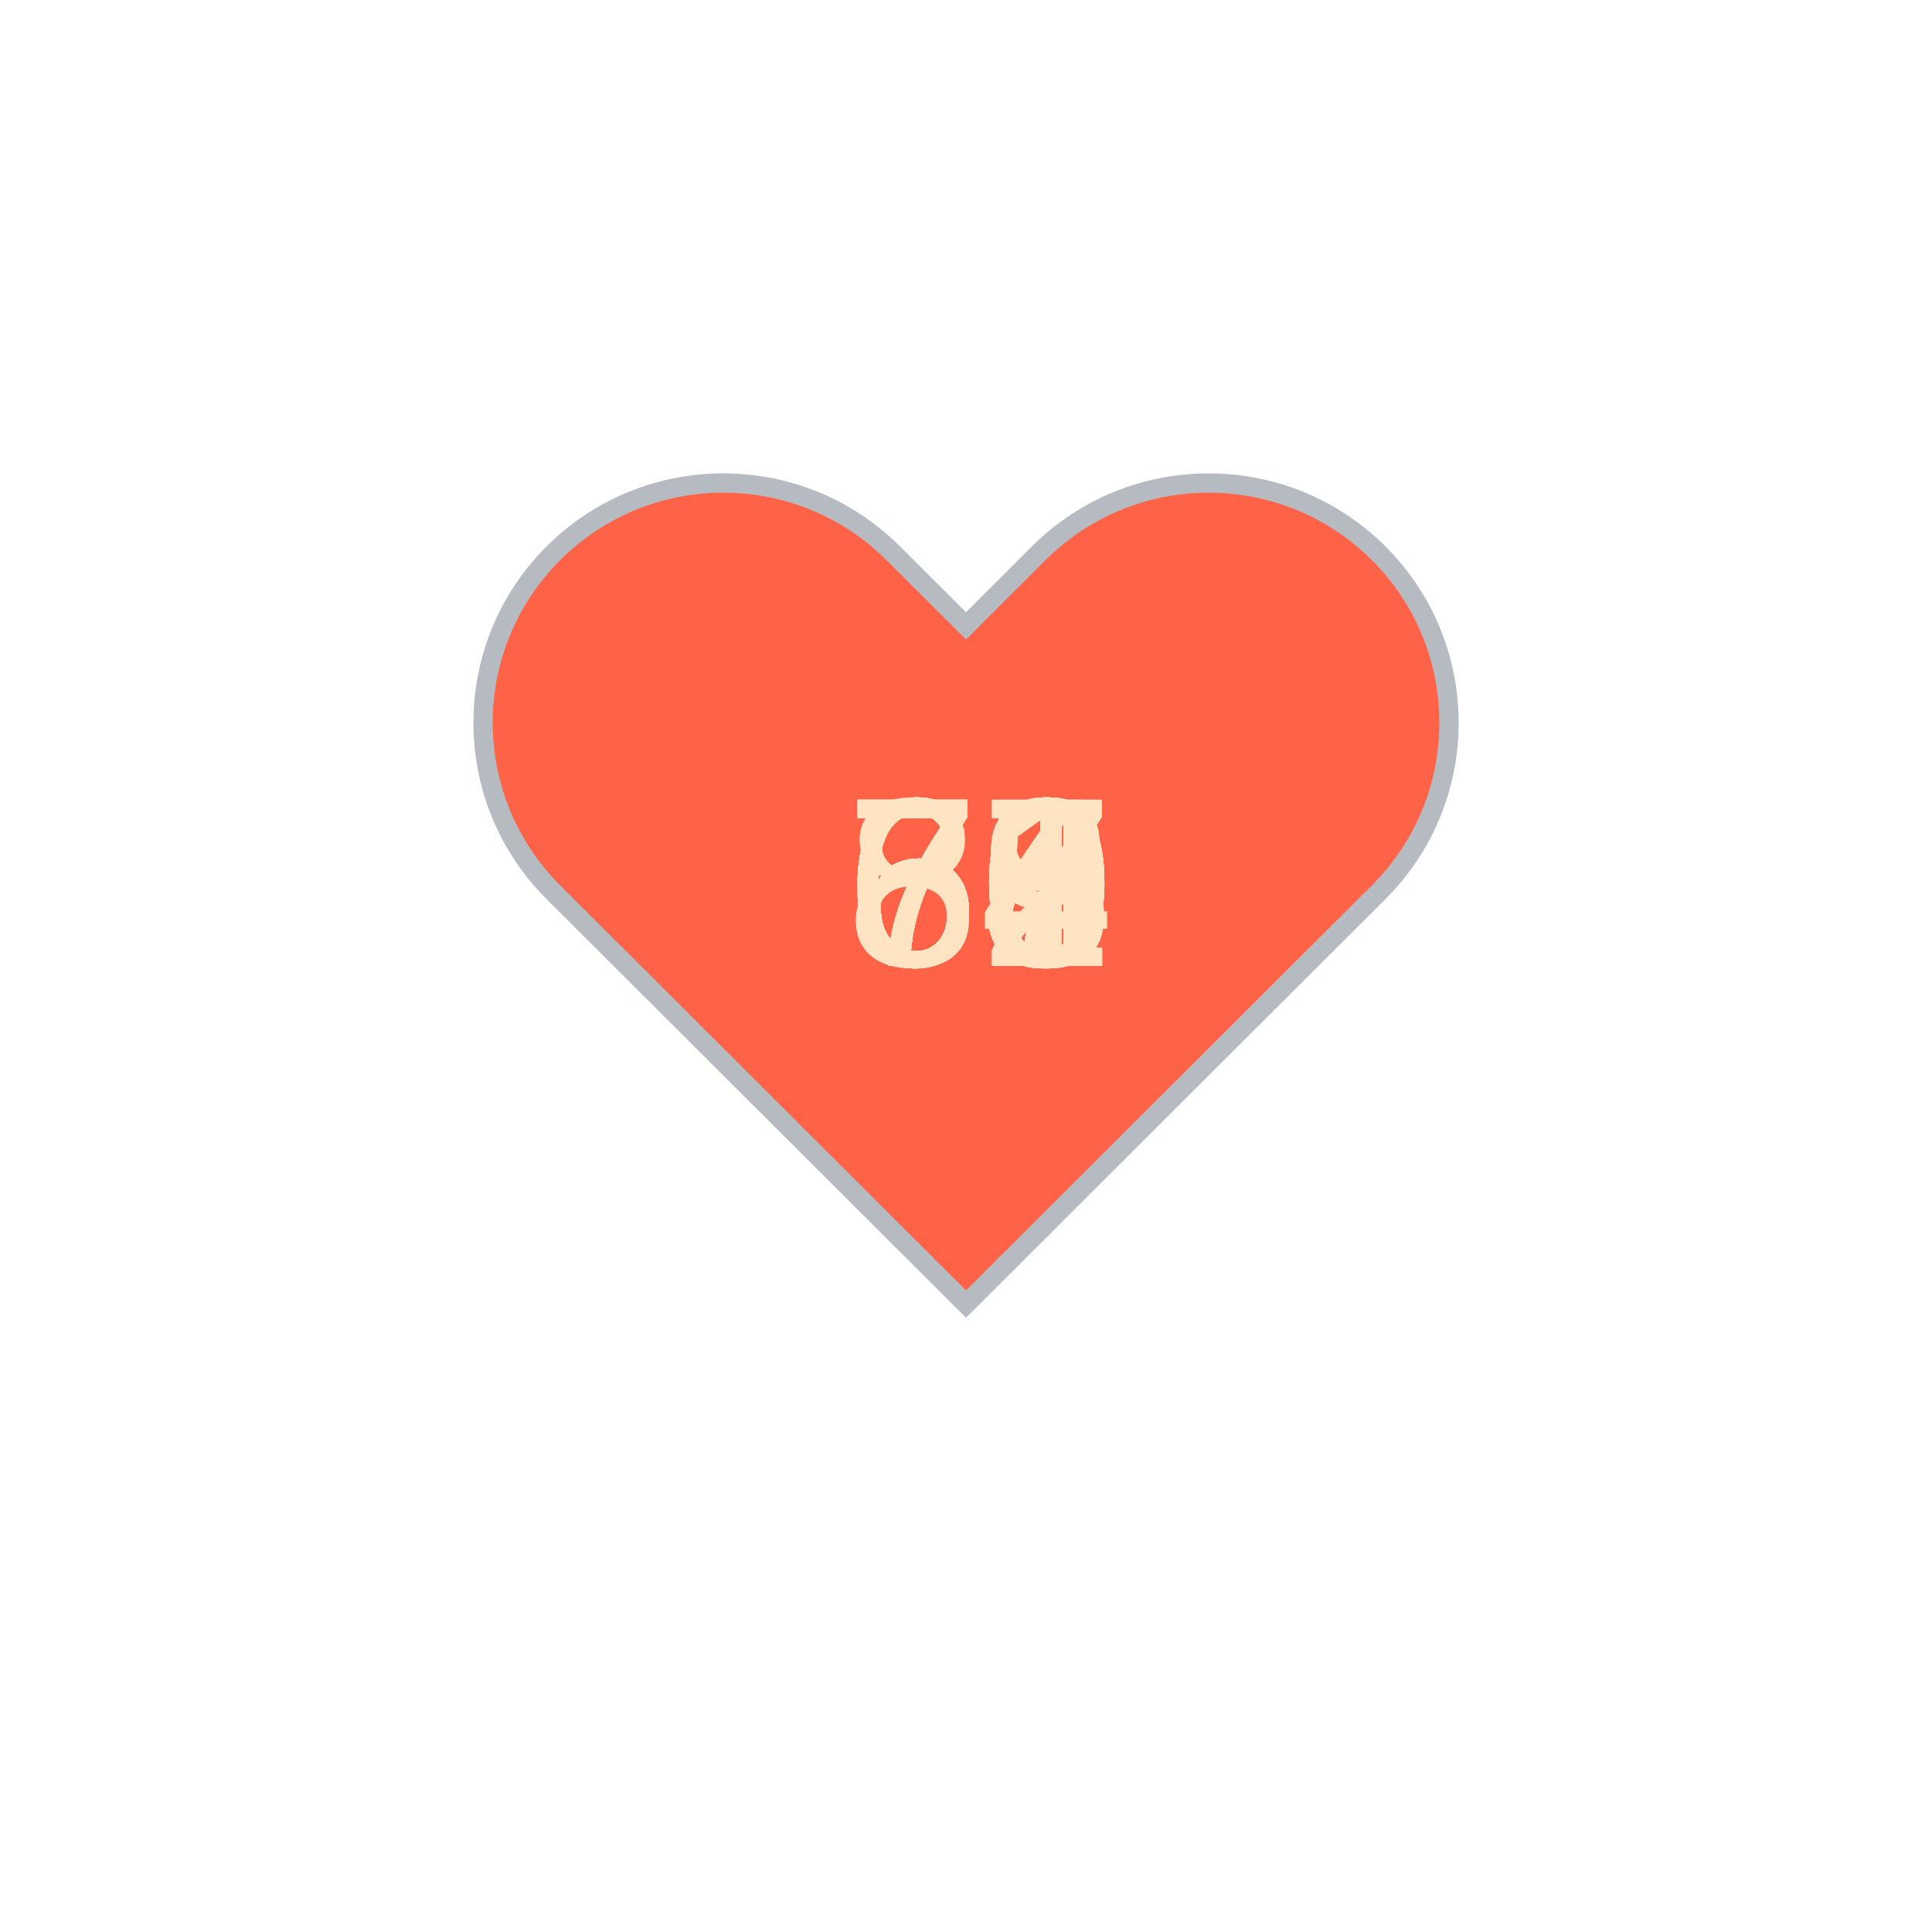
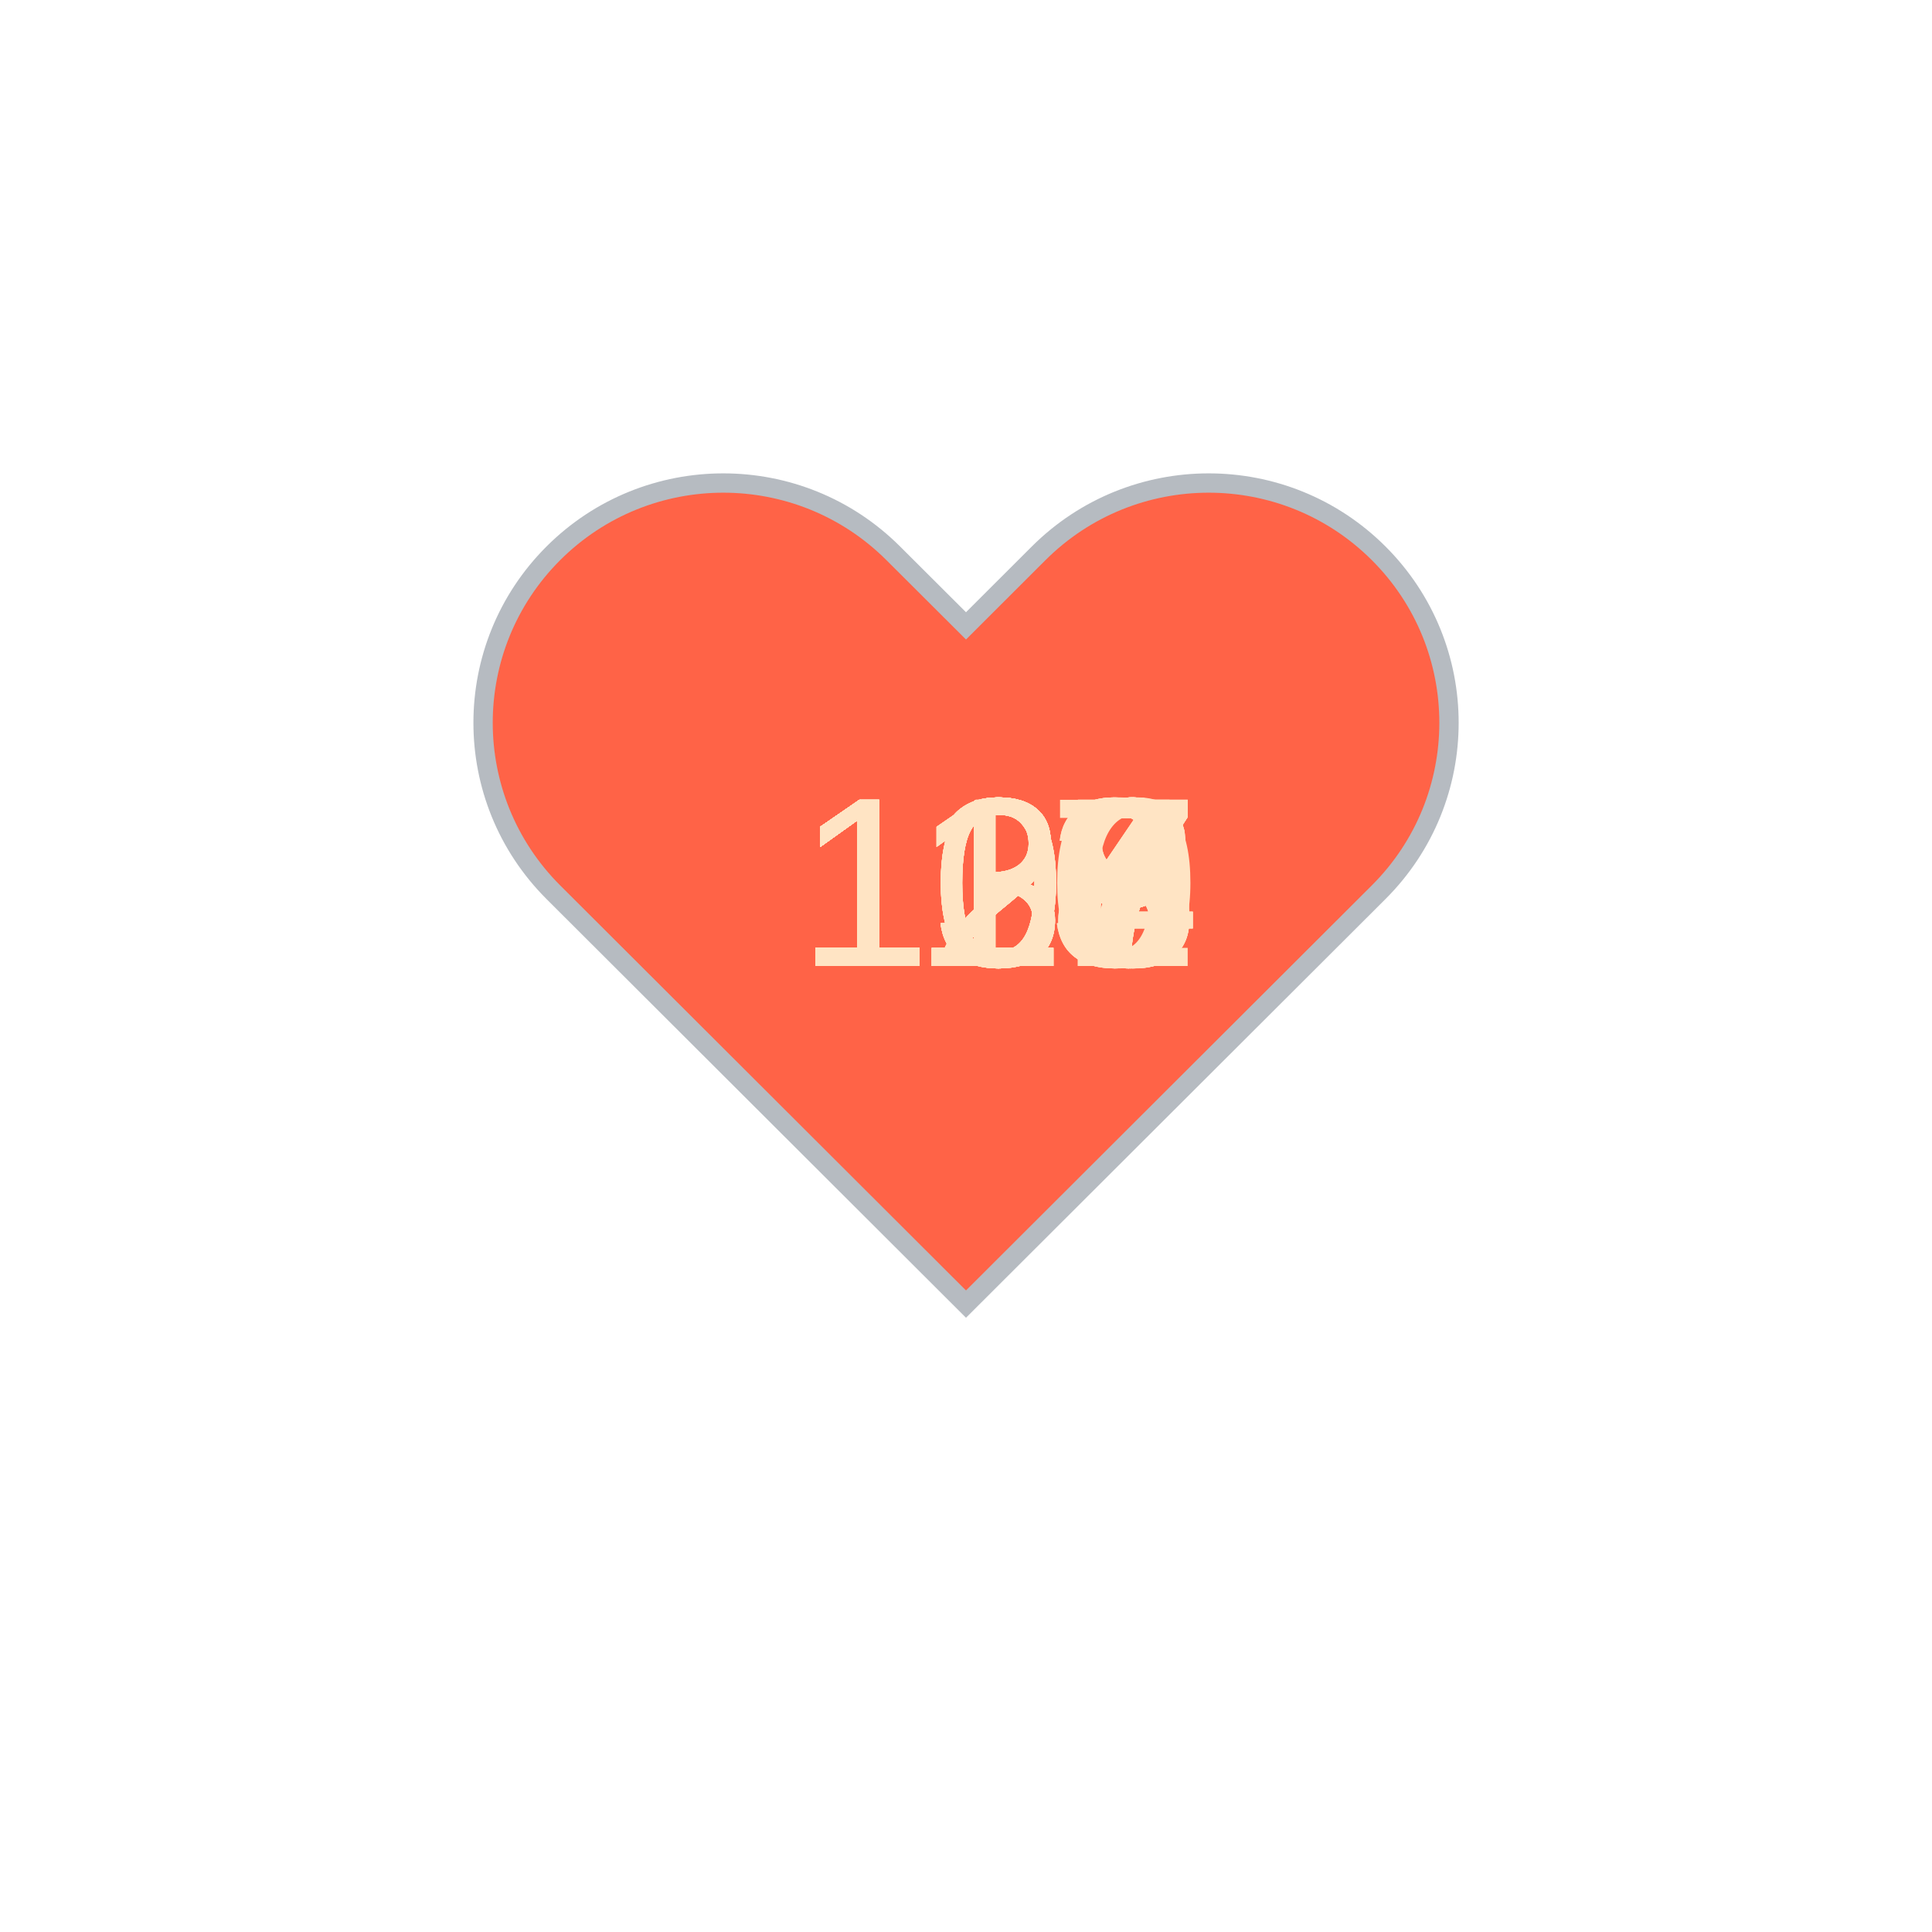
<svg xmlns="http://www.w3.org/2000/svg" baseProfile="full" height="150" version="1.1" viewBox="0,0,200,200" width="150">
  <defs />
  <g transform="translate(100 100)">
    <path d="M92.71,7.27L92.71,7.27c-9.71-9.69-25.46-9.69-35.18,0L50,14.79l-7.54-7.52C32.75-2.42,17-2.42,7.29,7.27v0 c-9.71,9.69-9.71,25.41,0,35.1L50,85l42.71-42.63C102.43,32.68,102.43,16.96,92.71,7.27z" fill="tomato" stroke="#B6BBC1" stroke-width="2" transform="translate(-50 -50)" />
    <animateTransform additive="sum" attributeName="transform" dur="1.2s" repeatCount="indefinite" type="scale" values="1; 1.5; 1.25; 1.5; 1.5; 1;" />
-     <text fill="bisque" style="font-size:25px; font-family:Arial" transform="translate(-12.5 0)">69<animate attributeName="visibility" dur="36.0s" keyTimes="0;0.03;0.07;0.1;0.13;0.17;0.2;0.23;0.27;0.3;0.33;0.37;0.4;0.43;0.47;0.5;0.53;0.57;0.6;0.63;0.67;0.7;0.73;0.77;0.8;0.83;0.87;0.9;0.93;0.97;1.0" repeatCount="indefinite" values="visible;hidden;hidden;hidden;hidden;hidden;hidden;hidden;hidden;hidden;hidden;hidden;hidden;hidden;hidden;hidden;hidden;hidden;hidden;hidden;hidden;hidden;hidden;hidden;hidden;hidden;hidden;hidden;hidden;hidden;hidden" />
+     <text fill="bisque" style="font-size:25px; font-family:Arial" transform="translate(-17.5 0)">120<animate attributeName="visibility" dur="36.0s" keyTimes="0;0.03;0.07;0.1;0.13;0.17;0.2;0.23;0.27;0.3;0.33;0.37;0.4;0.43;0.47;0.5;0.53;0.57;0.6;0.63;0.67;0.7;0.73;0.77;0.8;0.83;0.87;0.9;0.93;0.97;1.0" repeatCount="indefinite" values="visible;hidden;hidden;hidden;hidden;hidden;hidden;hidden;hidden;hidden;hidden;hidden;hidden;hidden;hidden;hidden;hidden;hidden;hidden;hidden;hidden;hidden;hidden;hidden;hidden;hidden;hidden;hidden;hidden;hidden;hidden" />
    </text>
-     <text fill="bisque" style="font-size:25px; font-family:Arial" transform="translate(-12.5 0)">72<animate attributeName="visibility" dur="36.0s" keyTimes="0;0.03;0.07;0.1;0.13;0.17;0.2;0.23;0.27;0.3;0.33;0.37;0.4;0.43;0.47;0.5;0.53;0.57;0.6;0.63;0.67;0.7;0.73;0.77;0.8;0.83;0.87;0.9;0.93;0.97;1.0" repeatCount="indefinite" values="hidden;visible;hidden;hidden;hidden;hidden;hidden;hidden;hidden;hidden;hidden;hidden;hidden;hidden;hidden;hidden;hidden;hidden;hidden;hidden;hidden;hidden;hidden;hidden;hidden;hidden;hidden;hidden;hidden;hidden;hidden" />
+     <text fill="bisque" style="font-size:25px; font-family:Arial" transform="translate(-17.5 0)">122<animate attributeName="visibility" dur="36.0s" keyTimes="0;0.03;0.07;0.1;0.13;0.17;0.2;0.23;0.27;0.3;0.33;0.37;0.4;0.43;0.47;0.5;0.53;0.57;0.6;0.63;0.67;0.7;0.73;0.77;0.8;0.83;0.87;0.9;0.93;0.97;1.0" repeatCount="indefinite" values="hidden;visible;hidden;hidden;hidden;hidden;hidden;hidden;hidden;hidden;hidden;hidden;hidden;hidden;hidden;hidden;hidden;hidden;hidden;hidden;hidden;hidden;hidden;hidden;hidden;hidden;hidden;hidden;hidden;hidden;hidden" />
    </text>
-     <text fill="bisque" style="font-size:25px; font-family:Arial" transform="translate(-12.5 0)">72<animate attributeName="visibility" dur="36.0s" keyTimes="0;0.03;0.07;0.1;0.13;0.17;0.2;0.23;0.27;0.3;0.33;0.37;0.4;0.43;0.47;0.5;0.53;0.57;0.6;0.63;0.67;0.7;0.73;0.77;0.8;0.83;0.87;0.9;0.93;0.97;1.0" repeatCount="indefinite" values="hidden;hidden;visible;hidden;hidden;hidden;hidden;hidden;hidden;hidden;hidden;hidden;hidden;hidden;hidden;hidden;hidden;hidden;hidden;hidden;hidden;hidden;hidden;hidden;hidden;hidden;hidden;hidden;hidden;hidden;hidden" />
+     <text fill="bisque" style="font-size:25px; font-family:Arial" transform="translate(-17.5 0)">127<animate attributeName="visibility" dur="36.0s" keyTimes="0;0.03;0.07;0.1;0.13;0.17;0.2;0.23;0.27;0.3;0.33;0.37;0.4;0.43;0.47;0.5;0.53;0.57;0.6;0.63;0.67;0.7;0.73;0.77;0.8;0.83;0.87;0.9;0.93;0.97;1.0" repeatCount="indefinite" values="hidden;hidden;visible;hidden;hidden;hidden;hidden;hidden;hidden;hidden;hidden;hidden;hidden;hidden;hidden;hidden;hidden;hidden;hidden;hidden;hidden;hidden;hidden;hidden;hidden;hidden;hidden;hidden;hidden;hidden;hidden" />
    </text>
-     <text fill="bisque" style="font-size:25px; font-family:Arial" transform="translate(-12.5 0)">68<animate attributeName="visibility" dur="36.0s" keyTimes="0;0.03;0.07;0.1;0.13;0.17;0.2;0.23;0.27;0.3;0.33;0.37;0.4;0.43;0.47;0.5;0.53;0.57;0.6;0.63;0.67;0.7;0.73;0.77;0.8;0.83;0.87;0.9;0.93;0.97;1.0" repeatCount="indefinite" values="hidden;hidden;hidden;visible;hidden;hidden;hidden;hidden;hidden;hidden;hidden;hidden;hidden;hidden;hidden;hidden;hidden;hidden;hidden;hidden;hidden;hidden;hidden;hidden;hidden;hidden;hidden;hidden;hidden;hidden;hidden" />
+     <text fill="bisque" style="font-size:25px; font-family:Arial" transform="translate(-17.5 0)">124<animate attributeName="visibility" dur="36.0s" keyTimes="0;0.03;0.07;0.1;0.13;0.17;0.2;0.23;0.27;0.3;0.33;0.37;0.4;0.43;0.47;0.5;0.53;0.57;0.6;0.63;0.67;0.7;0.73;0.77;0.8;0.83;0.87;0.9;0.93;0.97;1.0" repeatCount="indefinite" values="hidden;hidden;hidden;visible;hidden;hidden;hidden;hidden;hidden;hidden;hidden;hidden;hidden;hidden;hidden;hidden;hidden;hidden;hidden;hidden;hidden;hidden;hidden;hidden;hidden;hidden;hidden;hidden;hidden;hidden;hidden" />
    </text>
-     <text fill="bisque" style="font-size:25px; font-family:Arial" transform="translate(-12.5 0)">67<animate attributeName="visibility" dur="36.0s" keyTimes="0;0.03;0.07;0.1;0.13;0.17;0.2;0.23;0.27;0.3;0.33;0.37;0.4;0.43;0.47;0.5;0.53;0.57;0.6;0.63;0.67;0.7;0.73;0.77;0.8;0.83;0.87;0.9;0.93;0.97;1.0" repeatCount="indefinite" values="hidden;hidden;hidden;hidden;visible;hidden;hidden;hidden;hidden;hidden;hidden;hidden;hidden;hidden;hidden;hidden;hidden;hidden;hidden;hidden;hidden;hidden;hidden;hidden;hidden;hidden;hidden;hidden;hidden;hidden;hidden" />
+     <text fill="bisque" style="font-size:25px; font-family:Arial" transform="translate(-17.5 0)">127<animate attributeName="visibility" dur="36.0s" keyTimes="0;0.03;0.07;0.1;0.13;0.17;0.2;0.23;0.27;0.3;0.33;0.37;0.4;0.43;0.47;0.5;0.53;0.57;0.6;0.63;0.67;0.7;0.73;0.77;0.8;0.83;0.87;0.9;0.93;0.97;1.0" repeatCount="indefinite" values="hidden;hidden;hidden;hidden;visible;hidden;hidden;hidden;hidden;hidden;hidden;hidden;hidden;hidden;hidden;hidden;hidden;hidden;hidden;hidden;hidden;hidden;hidden;hidden;hidden;hidden;hidden;hidden;hidden;hidden;hidden" />
    </text>
-     <text fill="bisque" style="font-size:25px; font-family:Arial" transform="translate(-12.5 0)">60<animate attributeName="visibility" dur="36.0s" keyTimes="0;0.03;0.07;0.1;0.13;0.17;0.2;0.23;0.27;0.3;0.33;0.37;0.4;0.43;0.47;0.5;0.53;0.57;0.6;0.63;0.67;0.7;0.73;0.77;0.8;0.83;0.87;0.9;0.93;0.97;1.0" repeatCount="indefinite" values="hidden;hidden;hidden;hidden;hidden;visible;hidden;hidden;hidden;hidden;hidden;hidden;hidden;hidden;hidden;hidden;hidden;hidden;hidden;hidden;hidden;hidden;hidden;hidden;hidden;hidden;hidden;hidden;hidden;hidden;hidden" />
+     <text fill="bisque" style="font-size:25px; font-family:Arial" transform="translate(-17.5 0)">133<animate attributeName="visibility" dur="36.0s" keyTimes="0;0.03;0.07;0.1;0.13;0.17;0.2;0.23;0.27;0.3;0.33;0.37;0.4;0.43;0.47;0.5;0.53;0.57;0.6;0.63;0.67;0.7;0.73;0.77;0.8;0.83;0.87;0.9;0.93;0.97;1.0" repeatCount="indefinite" values="hidden;hidden;hidden;hidden;hidden;visible;hidden;hidden;hidden;hidden;hidden;hidden;hidden;hidden;hidden;hidden;hidden;hidden;hidden;hidden;hidden;hidden;hidden;hidden;hidden;hidden;hidden;hidden;hidden;hidden;hidden" />
    </text>
-     <text fill="bisque" style="font-size:25px; font-family:Arial" transform="translate(-12.5 0)">69<animate attributeName="visibility" dur="36.0s" keyTimes="0;0.03;0.07;0.1;0.13;0.17;0.2;0.23;0.27;0.3;0.33;0.37;0.4;0.43;0.47;0.5;0.53;0.57;0.6;0.63;0.67;0.7;0.73;0.77;0.8;0.83;0.87;0.9;0.93;0.97;1.0" repeatCount="indefinite" values="hidden;hidden;hidden;hidden;hidden;hidden;visible;hidden;hidden;hidden;hidden;hidden;hidden;hidden;hidden;hidden;hidden;hidden;hidden;hidden;hidden;hidden;hidden;hidden;hidden;hidden;hidden;hidden;hidden;hidden;hidden" />
+     <text fill="bisque" style="font-size:25px; font-family:Arial" transform="translate(-17.5 0)">139<animate attributeName="visibility" dur="36.0s" keyTimes="0;0.03;0.07;0.1;0.13;0.17;0.2;0.23;0.27;0.3;0.33;0.37;0.4;0.43;0.47;0.5;0.53;0.57;0.6;0.63;0.67;0.7;0.73;0.77;0.8;0.83;0.87;0.9;0.93;0.97;1.0" repeatCount="indefinite" values="hidden;hidden;hidden;hidden;hidden;hidden;visible;hidden;hidden;hidden;hidden;hidden;hidden;hidden;hidden;hidden;hidden;hidden;hidden;hidden;hidden;hidden;hidden;hidden;hidden;hidden;hidden;hidden;hidden;hidden;hidden" />
    </text>
-     <text fill="bisque" style="font-size:25px; font-family:Arial" transform="translate(-12.5 0)">73<animate attributeName="visibility" dur="36.0s" keyTimes="0;0.03;0.07;0.1;0.13;0.17;0.2;0.23;0.27;0.3;0.33;0.37;0.4;0.43;0.47;0.5;0.53;0.57;0.6;0.63;0.67;0.7;0.73;0.77;0.8;0.83;0.87;0.9;0.93;0.97;1.0" repeatCount="indefinite" values="hidden;hidden;hidden;hidden;hidden;hidden;hidden;visible;hidden;hidden;hidden;hidden;hidden;hidden;hidden;hidden;hidden;hidden;hidden;hidden;hidden;hidden;hidden;hidden;hidden;hidden;hidden;hidden;hidden;hidden;hidden" />
+     <text fill="bisque" style="font-size:25px; font-family:Arial" transform="translate(-17.5 0)">139<animate attributeName="visibility" dur="36.0s" keyTimes="0;0.03;0.07;0.1;0.13;0.17;0.2;0.23;0.27;0.3;0.33;0.37;0.4;0.43;0.47;0.5;0.53;0.57;0.6;0.63;0.67;0.7;0.73;0.77;0.8;0.83;0.87;0.9;0.93;0.97;1.0" repeatCount="indefinite" values="hidden;hidden;hidden;hidden;hidden;hidden;hidden;visible;hidden;hidden;hidden;hidden;hidden;hidden;hidden;hidden;hidden;hidden;hidden;hidden;hidden;hidden;hidden;hidden;hidden;hidden;hidden;hidden;hidden;hidden;hidden" />
    </text>
-     <text fill="bisque" style="font-size:25px; font-family:Arial" transform="translate(-12.5 0)">72<animate attributeName="visibility" dur="36.0s" keyTimes="0;0.03;0.07;0.1;0.13;0.17;0.2;0.23;0.27;0.3;0.33;0.37;0.4;0.43;0.47;0.5;0.53;0.57;0.6;0.63;0.67;0.7;0.73;0.77;0.8;0.83;0.87;0.9;0.93;0.97;1.0" repeatCount="indefinite" values="hidden;hidden;hidden;hidden;hidden;hidden;hidden;hidden;visible;hidden;hidden;hidden;hidden;hidden;hidden;hidden;hidden;hidden;hidden;hidden;hidden;hidden;hidden;hidden;hidden;hidden;hidden;hidden;hidden;hidden;hidden" />
+     <text fill="bisque" style="font-size:25px; font-family:Arial" transform="translate(-17.5 0)">139<animate attributeName="visibility" dur="36.0s" keyTimes="0;0.03;0.07;0.1;0.13;0.17;0.2;0.23;0.27;0.3;0.33;0.37;0.4;0.43;0.47;0.5;0.53;0.57;0.6;0.63;0.67;0.7;0.73;0.77;0.8;0.83;0.87;0.9;0.93;0.97;1.0" repeatCount="indefinite" values="hidden;hidden;hidden;hidden;hidden;hidden;hidden;hidden;visible;hidden;hidden;hidden;hidden;hidden;hidden;hidden;hidden;hidden;hidden;hidden;hidden;hidden;hidden;hidden;hidden;hidden;hidden;hidden;hidden;hidden;hidden" />
    </text>
-     <text fill="bisque" style="font-size:25px; font-family:Arial" transform="translate(-12.5 0)">72<animate attributeName="visibility" dur="36.0s" keyTimes="0;0.03;0.07;0.1;0.13;0.17;0.2;0.23;0.27;0.3;0.33;0.37;0.4;0.43;0.47;0.5;0.53;0.57;0.6;0.63;0.67;0.7;0.73;0.77;0.8;0.83;0.87;0.9;0.93;0.97;1.0" repeatCount="indefinite" values="hidden;hidden;hidden;hidden;hidden;hidden;hidden;hidden;hidden;visible;hidden;hidden;hidden;hidden;hidden;hidden;hidden;hidden;hidden;hidden;hidden;hidden;hidden;hidden;hidden;hidden;hidden;hidden;hidden;hidden;hidden" />
+     <text fill="bisque" style="font-size:25px; font-family:Arial" transform="translate(-17.5 0)">137<animate attributeName="visibility" dur="36.0s" keyTimes="0;0.03;0.07;0.1;0.13;0.17;0.2;0.23;0.27;0.3;0.33;0.37;0.4;0.43;0.47;0.5;0.53;0.57;0.6;0.63;0.67;0.7;0.73;0.77;0.8;0.83;0.87;0.9;0.93;0.97;1.0" repeatCount="indefinite" values="hidden;hidden;hidden;hidden;hidden;hidden;hidden;hidden;hidden;visible;hidden;hidden;hidden;hidden;hidden;hidden;hidden;hidden;hidden;hidden;hidden;hidden;hidden;hidden;hidden;hidden;hidden;hidden;hidden;hidden;hidden" />
    </text>
-     <text fill="bisque" style="font-size:25px; font-family:Arial" transform="translate(-12.5 0)">68<animate attributeName="visibility" dur="36.0s" keyTimes="0;0.03;0.07;0.1;0.13;0.17;0.2;0.23;0.27;0.3;0.33;0.37;0.4;0.43;0.47;0.5;0.53;0.57;0.6;0.63;0.67;0.7;0.73;0.77;0.8;0.83;0.87;0.9;0.93;0.97;1.0" repeatCount="indefinite" values="hidden;hidden;hidden;hidden;hidden;hidden;hidden;hidden;hidden;hidden;visible;hidden;hidden;hidden;hidden;hidden;hidden;hidden;hidden;hidden;hidden;hidden;hidden;hidden;hidden;hidden;hidden;hidden;hidden;hidden;hidden" />
+     <text fill="bisque" style="font-size:25px; font-family:Arial" transform="translate(-17.5 0)">133<animate attributeName="visibility" dur="36.0s" keyTimes="0;0.03;0.07;0.1;0.13;0.17;0.2;0.23;0.27;0.3;0.33;0.37;0.4;0.43;0.47;0.5;0.53;0.57;0.6;0.63;0.67;0.7;0.73;0.77;0.8;0.83;0.87;0.9;0.93;0.97;1.0" repeatCount="indefinite" values="hidden;hidden;hidden;hidden;hidden;hidden;hidden;hidden;hidden;hidden;visible;hidden;hidden;hidden;hidden;hidden;hidden;hidden;hidden;hidden;hidden;hidden;hidden;hidden;hidden;hidden;hidden;hidden;hidden;hidden;hidden" />
    </text>
-     <text fill="bisque" style="font-size:25px; font-family:Arial" transform="translate(-12.5 0)">67<animate attributeName="visibility" dur="36.0s" keyTimes="0;0.03;0.07;0.1;0.13;0.17;0.2;0.23;0.27;0.3;0.33;0.37;0.4;0.43;0.47;0.5;0.53;0.57;0.6;0.63;0.67;0.7;0.73;0.77;0.8;0.83;0.87;0.9;0.93;0.97;1.0" repeatCount="indefinite" values="hidden;hidden;hidden;hidden;hidden;hidden;hidden;hidden;hidden;hidden;hidden;visible;hidden;hidden;hidden;hidden;hidden;hidden;hidden;hidden;hidden;hidden;hidden;hidden;hidden;hidden;hidden;hidden;hidden;hidden;hidden" />
+     <text fill="bisque" style="font-size:25px; font-family:Arial" transform="translate(-17.5 0)">129<animate attributeName="visibility" dur="36.0s" keyTimes="0;0.03;0.07;0.1;0.13;0.17;0.2;0.23;0.27;0.3;0.33;0.37;0.4;0.43;0.47;0.5;0.53;0.57;0.6;0.63;0.67;0.7;0.73;0.77;0.8;0.83;0.87;0.9;0.93;0.97;1.0" repeatCount="indefinite" values="hidden;hidden;hidden;hidden;hidden;hidden;hidden;hidden;hidden;hidden;hidden;visible;hidden;hidden;hidden;hidden;hidden;hidden;hidden;hidden;hidden;hidden;hidden;hidden;hidden;hidden;hidden;hidden;hidden;hidden;hidden" />
    </text>
-     <text fill="bisque" style="font-size:25px; font-family:Arial" transform="translate(-12.5 0)">64<animate attributeName="visibility" dur="36.0s" keyTimes="0;0.03;0.07;0.1;0.13;0.17;0.2;0.23;0.27;0.3;0.33;0.37;0.4;0.43;0.47;0.5;0.53;0.57;0.6;0.63;0.67;0.7;0.73;0.77;0.8;0.83;0.87;0.9;0.93;0.97;1.0" repeatCount="indefinite" values="hidden;hidden;hidden;hidden;hidden;hidden;hidden;hidden;hidden;hidden;hidden;hidden;visible;hidden;hidden;hidden;hidden;hidden;hidden;hidden;hidden;hidden;hidden;hidden;hidden;hidden;hidden;hidden;hidden;hidden;hidden" />
+     <text fill="bisque" style="font-size:25px; font-family:Arial" transform="translate(-17.5 0)">109<animate attributeName="visibility" dur="36.0s" keyTimes="0;0.03;0.07;0.1;0.13;0.17;0.2;0.23;0.27;0.3;0.33;0.37;0.4;0.43;0.47;0.5;0.53;0.57;0.6;0.63;0.67;0.7;0.73;0.77;0.8;0.83;0.87;0.9;0.93;0.97;1.0" repeatCount="indefinite" values="hidden;hidden;hidden;hidden;hidden;hidden;hidden;hidden;hidden;hidden;hidden;hidden;visible;hidden;hidden;hidden;hidden;hidden;hidden;hidden;hidden;hidden;hidden;hidden;hidden;hidden;hidden;hidden;hidden;hidden;hidden" />
    </text>
-     <text fill="bisque" style="font-size:25px; font-family:Arial" transform="translate(-12.5 0)">60<animate attributeName="visibility" dur="36.0s" keyTimes="0;0.03;0.07;0.1;0.13;0.17;0.2;0.23;0.27;0.3;0.33;0.37;0.4;0.43;0.47;0.5;0.53;0.57;0.6;0.63;0.67;0.7;0.73;0.77;0.8;0.83;0.87;0.9;0.93;0.97;1.0" repeatCount="indefinite" values="hidden;hidden;hidden;hidden;hidden;hidden;hidden;hidden;hidden;hidden;hidden;hidden;hidden;visible;hidden;hidden;hidden;hidden;hidden;hidden;hidden;hidden;hidden;hidden;hidden;hidden;hidden;hidden;hidden;hidden;hidden" />
+     <text fill="bisque" style="font-size:25px; font-family:Arial" transform="translate(-17.5 0)">109<animate attributeName="visibility" dur="36.0s" keyTimes="0;0.03;0.07;0.1;0.13;0.17;0.2;0.23;0.27;0.3;0.33;0.37;0.4;0.43;0.47;0.5;0.53;0.57;0.6;0.63;0.67;0.7;0.73;0.77;0.8;0.83;0.87;0.9;0.93;0.97;1.0" repeatCount="indefinite" values="hidden;hidden;hidden;hidden;hidden;hidden;hidden;hidden;hidden;hidden;hidden;hidden;hidden;visible;hidden;hidden;hidden;hidden;hidden;hidden;hidden;hidden;hidden;hidden;hidden;hidden;hidden;hidden;hidden;hidden;hidden" />
    </text>
-     <text fill="bisque" style="font-size:25px; font-family:Arial" transform="translate(-12.5 0)">65<animate attributeName="visibility" dur="36.0s" keyTimes="0;0.03;0.07;0.1;0.13;0.17;0.2;0.23;0.27;0.3;0.33;0.37;0.4;0.43;0.47;0.5;0.53;0.57;0.6;0.63;0.67;0.7;0.73;0.77;0.8;0.83;0.87;0.9;0.93;0.97;1.0" repeatCount="indefinite" values="hidden;hidden;hidden;hidden;hidden;hidden;hidden;hidden;hidden;hidden;hidden;hidden;hidden;hidden;visible;hidden;hidden;hidden;hidden;hidden;hidden;hidden;hidden;hidden;hidden;hidden;hidden;hidden;hidden;hidden;hidden" />
+     <text fill="bisque" style="font-size:25px; font-family:Arial" transform="translate(-17.5 0)">108<animate attributeName="visibility" dur="36.0s" keyTimes="0;0.03;0.07;0.1;0.13;0.17;0.2;0.23;0.27;0.3;0.33;0.37;0.4;0.43;0.47;0.5;0.53;0.57;0.6;0.63;0.67;0.7;0.73;0.77;0.8;0.83;0.87;0.9;0.93;0.97;1.0" repeatCount="indefinite" values="hidden;hidden;hidden;hidden;hidden;hidden;hidden;hidden;hidden;hidden;hidden;hidden;hidden;hidden;visible;hidden;hidden;hidden;hidden;hidden;hidden;hidden;hidden;hidden;hidden;hidden;hidden;hidden;hidden;hidden;hidden" />
    </text>
-     <text fill="bisque" style="font-size:25px; font-family:Arial" transform="translate(-12.5 0)">67<animate attributeName="visibility" dur="36.0s" keyTimes="0;0.03;0.07;0.1;0.13;0.17;0.2;0.23;0.27;0.3;0.33;0.37;0.4;0.43;0.47;0.5;0.53;0.57;0.6;0.63;0.67;0.7;0.73;0.77;0.8;0.83;0.87;0.9;0.93;0.97;1.0" repeatCount="indefinite" values="hidden;hidden;hidden;hidden;hidden;hidden;hidden;hidden;hidden;hidden;hidden;hidden;hidden;hidden;hidden;visible;hidden;hidden;hidden;hidden;hidden;hidden;hidden;hidden;hidden;hidden;hidden;hidden;hidden;hidden;hidden" />
+     <text fill="bisque" style="font-size:25px; font-family:Arial" transform="translate(-17.5 0)">113<animate attributeName="visibility" dur="36.0s" keyTimes="0;0.03;0.07;0.1;0.13;0.17;0.2;0.23;0.27;0.3;0.33;0.37;0.4;0.43;0.47;0.5;0.53;0.57;0.6;0.63;0.67;0.7;0.73;0.77;0.8;0.83;0.87;0.9;0.93;0.97;1.0" repeatCount="indefinite" values="hidden;hidden;hidden;hidden;hidden;hidden;hidden;hidden;hidden;hidden;hidden;hidden;hidden;hidden;hidden;visible;hidden;hidden;hidden;hidden;hidden;hidden;hidden;hidden;hidden;hidden;hidden;hidden;hidden;hidden;hidden" />
    </text>
-     <text fill="bisque" style="font-size:25px; font-family:Arial" transform="translate(-12.5 0)">72<animate attributeName="visibility" dur="36.0s" keyTimes="0;0.03;0.07;0.1;0.13;0.17;0.2;0.23;0.27;0.3;0.33;0.37;0.4;0.43;0.47;0.5;0.53;0.57;0.6;0.63;0.67;0.7;0.73;0.77;0.8;0.83;0.87;0.9;0.93;0.97;1.0" repeatCount="indefinite" values="hidden;hidden;hidden;hidden;hidden;hidden;hidden;hidden;hidden;hidden;hidden;hidden;hidden;hidden;hidden;hidden;visible;hidden;hidden;hidden;hidden;hidden;hidden;hidden;hidden;hidden;hidden;hidden;hidden;hidden;hidden" />
+     <text fill="bisque" style="font-size:25px; font-family:Arial" transform="translate(-17.5 0)">109<animate attributeName="visibility" dur="36.0s" keyTimes="0;0.03;0.07;0.1;0.13;0.17;0.2;0.23;0.27;0.3;0.33;0.37;0.4;0.43;0.47;0.5;0.53;0.57;0.6;0.63;0.67;0.7;0.73;0.77;0.8;0.83;0.87;0.9;0.93;0.97;1.0" repeatCount="indefinite" values="hidden;hidden;hidden;hidden;hidden;hidden;hidden;hidden;hidden;hidden;hidden;hidden;hidden;hidden;hidden;hidden;visible;hidden;hidden;hidden;hidden;hidden;hidden;hidden;hidden;hidden;hidden;hidden;hidden;hidden;hidden" />
    </text>
-     <text fill="bisque" style="font-size:25px; font-family:Arial" transform="translate(-12.5 0)">73<animate attributeName="visibility" dur="36.0s" keyTimes="0;0.03;0.07;0.1;0.13;0.17;0.2;0.23;0.27;0.3;0.33;0.37;0.4;0.43;0.47;0.5;0.53;0.57;0.6;0.63;0.67;0.7;0.73;0.77;0.8;0.83;0.87;0.9;0.93;0.97;1.0" repeatCount="indefinite" values="hidden;hidden;hidden;hidden;hidden;hidden;hidden;hidden;hidden;hidden;hidden;hidden;hidden;hidden;hidden;hidden;hidden;visible;hidden;hidden;hidden;hidden;hidden;hidden;hidden;hidden;hidden;hidden;hidden;hidden;hidden" />
+     <text fill="bisque" style="font-size:25px; font-family:Arial" transform="translate(-17.5 0)">110<animate attributeName="visibility" dur="36.0s" keyTimes="0;0.03;0.07;0.1;0.13;0.17;0.2;0.23;0.27;0.3;0.33;0.37;0.4;0.43;0.47;0.5;0.53;0.57;0.6;0.63;0.67;0.7;0.73;0.77;0.8;0.83;0.87;0.9;0.93;0.97;1.0" repeatCount="indefinite" values="hidden;hidden;hidden;hidden;hidden;hidden;hidden;hidden;hidden;hidden;hidden;hidden;hidden;hidden;hidden;hidden;hidden;visible;hidden;hidden;hidden;hidden;hidden;hidden;hidden;hidden;hidden;hidden;hidden;hidden;hidden" />
    </text>
-     <text fill="bisque" style="font-size:25px; font-family:Arial" transform="translate(-12.5 0)">71<animate attributeName="visibility" dur="36.0s" keyTimes="0;0.03;0.07;0.1;0.13;0.17;0.2;0.23;0.27;0.3;0.33;0.37;0.4;0.43;0.47;0.5;0.53;0.57;0.6;0.63;0.67;0.7;0.73;0.77;0.8;0.83;0.87;0.9;0.93;0.97;1.0" repeatCount="indefinite" values="hidden;hidden;hidden;hidden;hidden;hidden;hidden;hidden;hidden;hidden;hidden;hidden;hidden;hidden;hidden;hidden;hidden;hidden;visible;hidden;hidden;hidden;hidden;hidden;hidden;hidden;hidden;hidden;hidden;hidden;hidden" />
+     <text fill="bisque" style="font-size:25px; font-family:Arial" transform="translate(-17.5 0)">104<animate attributeName="visibility" dur="36.0s" keyTimes="0;0.03;0.07;0.1;0.13;0.17;0.2;0.23;0.27;0.3;0.33;0.37;0.4;0.43;0.47;0.5;0.53;0.57;0.6;0.63;0.67;0.7;0.73;0.77;0.8;0.83;0.87;0.9;0.93;0.97;1.0" repeatCount="indefinite" values="hidden;hidden;hidden;hidden;hidden;hidden;hidden;hidden;hidden;hidden;hidden;hidden;hidden;hidden;hidden;hidden;hidden;hidden;visible;hidden;hidden;hidden;hidden;hidden;hidden;hidden;hidden;hidden;hidden;hidden;hidden" />
    </text>
-     <text fill="bisque" style="font-size:25px; font-family:Arial" transform="translate(-12.5 0)">69<animate attributeName="visibility" dur="36.0s" keyTimes="0;0.03;0.07;0.1;0.13;0.17;0.2;0.23;0.27;0.3;0.33;0.37;0.4;0.43;0.47;0.5;0.53;0.57;0.6;0.63;0.67;0.7;0.73;0.77;0.8;0.83;0.87;0.9;0.93;0.97;1.0" repeatCount="indefinite" values="hidden;hidden;hidden;hidden;hidden;hidden;hidden;hidden;hidden;hidden;hidden;hidden;hidden;hidden;hidden;hidden;hidden;hidden;hidden;visible;hidden;hidden;hidden;hidden;hidden;hidden;hidden;hidden;hidden;hidden;hidden" />
+     <text fill="bisque" style="font-size:25px; font-family:Arial" transform="translate(-17.5 0)">107<animate attributeName="visibility" dur="36.0s" keyTimes="0;0.03;0.07;0.1;0.13;0.17;0.2;0.23;0.27;0.3;0.33;0.37;0.4;0.43;0.47;0.5;0.53;0.57;0.6;0.63;0.67;0.7;0.73;0.77;0.8;0.83;0.87;0.9;0.93;0.97;1.0" repeatCount="indefinite" values="hidden;hidden;hidden;hidden;hidden;hidden;hidden;hidden;hidden;hidden;hidden;hidden;hidden;hidden;hidden;hidden;hidden;hidden;hidden;visible;hidden;hidden;hidden;hidden;hidden;hidden;hidden;hidden;hidden;hidden;hidden" />
    </text>
-     <text fill="bisque" style="font-size:25px; font-family:Arial" transform="translate(-12.5 0)">84<animate attributeName="visibility" dur="36.0s" keyTimes="0;0.03;0.07;0.1;0.13;0.17;0.2;0.23;0.27;0.3;0.33;0.37;0.4;0.43;0.47;0.5;0.53;0.57;0.6;0.63;0.67;0.7;0.73;0.77;0.8;0.83;0.87;0.9;0.93;0.97;1.0" repeatCount="indefinite" values="hidden;hidden;hidden;hidden;hidden;hidden;hidden;hidden;hidden;hidden;hidden;hidden;hidden;hidden;hidden;hidden;hidden;hidden;hidden;hidden;visible;hidden;hidden;hidden;hidden;hidden;hidden;hidden;hidden;hidden;hidden" />
+     <text fill="bisque" style="font-size:25px; font-family:Arial" transform="translate(-17.5 0)">113<animate attributeName="visibility" dur="36.0s" keyTimes="0;0.03;0.07;0.1;0.13;0.17;0.2;0.23;0.27;0.3;0.33;0.37;0.4;0.43;0.47;0.5;0.53;0.57;0.6;0.63;0.67;0.7;0.73;0.77;0.8;0.83;0.87;0.9;0.93;0.97;1.0" repeatCount="indefinite" values="hidden;hidden;hidden;hidden;hidden;hidden;hidden;hidden;hidden;hidden;hidden;hidden;hidden;hidden;hidden;hidden;hidden;hidden;hidden;hidden;visible;hidden;hidden;hidden;hidden;hidden;hidden;hidden;hidden;hidden;hidden" />
    </text>
-     <text fill="bisque" style="font-size:25px; font-family:Arial" transform="translate(-12.5 0)">70<animate attributeName="visibility" dur="36.0s" keyTimes="0;0.03;0.07;0.1;0.13;0.17;0.2;0.23;0.27;0.3;0.33;0.37;0.4;0.43;0.47;0.5;0.53;0.57;0.6;0.63;0.67;0.7;0.73;0.77;0.8;0.83;0.87;0.9;0.93;0.97;1.0" repeatCount="indefinite" values="hidden;hidden;hidden;hidden;hidden;hidden;hidden;hidden;hidden;hidden;hidden;hidden;hidden;hidden;hidden;hidden;hidden;hidden;hidden;hidden;hidden;visible;hidden;hidden;hidden;hidden;hidden;hidden;hidden;hidden;hidden" />
+     <text fill="bisque" style="font-size:25px; font-family:Arial" transform="translate(-17.5 0)">128<animate attributeName="visibility" dur="36.0s" keyTimes="0;0.03;0.07;0.1;0.13;0.17;0.2;0.23;0.27;0.3;0.33;0.37;0.4;0.43;0.47;0.5;0.53;0.57;0.6;0.63;0.67;0.7;0.73;0.77;0.8;0.83;0.87;0.9;0.93;0.97;1.0" repeatCount="indefinite" values="hidden;hidden;hidden;hidden;hidden;hidden;hidden;hidden;hidden;hidden;hidden;hidden;hidden;hidden;hidden;hidden;hidden;hidden;hidden;hidden;hidden;visible;hidden;hidden;hidden;hidden;hidden;hidden;hidden;hidden;hidden" />
    </text>
-     <text fill="bisque" style="font-size:25px; font-family:Arial" transform="translate(-12.5 0)">70<animate attributeName="visibility" dur="36.0s" keyTimes="0;0.03;0.07;0.1;0.13;0.17;0.2;0.23;0.27;0.3;0.33;0.37;0.4;0.43;0.47;0.5;0.53;0.57;0.6;0.63;0.67;0.7;0.73;0.77;0.8;0.83;0.87;0.9;0.93;0.97;1.0" repeatCount="indefinite" values="hidden;hidden;hidden;hidden;hidden;hidden;hidden;hidden;hidden;hidden;hidden;hidden;hidden;hidden;hidden;hidden;hidden;hidden;hidden;hidden;hidden;hidden;visible;hidden;hidden;hidden;hidden;hidden;hidden;hidden;hidden" />
+     <text fill="bisque" style="font-size:25px; font-family:Arial" transform="translate(-17.5 0)">118<animate attributeName="visibility" dur="36.0s" keyTimes="0;0.03;0.07;0.1;0.13;0.17;0.2;0.23;0.27;0.3;0.33;0.37;0.4;0.43;0.47;0.5;0.53;0.57;0.6;0.63;0.67;0.7;0.73;0.77;0.8;0.83;0.87;0.9;0.93;0.97;1.0" repeatCount="indefinite" values="hidden;hidden;hidden;hidden;hidden;hidden;hidden;hidden;hidden;hidden;hidden;hidden;hidden;hidden;hidden;hidden;hidden;hidden;hidden;hidden;hidden;hidden;visible;hidden;hidden;hidden;hidden;hidden;hidden;hidden;hidden" />
    </text>
-     <text fill="bisque" style="font-size:25px; font-family:Arial" transform="translate(-12.5 0)">72<animate attributeName="visibility" dur="36.0s" keyTimes="0;0.03;0.07;0.1;0.13;0.17;0.2;0.23;0.27;0.3;0.33;0.37;0.4;0.43;0.47;0.5;0.53;0.57;0.6;0.63;0.67;0.7;0.73;0.77;0.8;0.83;0.87;0.9;0.93;0.97;1.0" repeatCount="indefinite" values="hidden;hidden;hidden;hidden;hidden;hidden;hidden;hidden;hidden;hidden;hidden;hidden;hidden;hidden;hidden;hidden;hidden;hidden;hidden;hidden;hidden;hidden;hidden;visible;hidden;hidden;hidden;hidden;hidden;hidden;hidden" />
+     <text fill="bisque" style="font-size:25px; font-family:Arial" transform="translate(-17.5 0)">118<animate attributeName="visibility" dur="36.0s" keyTimes="0;0.03;0.07;0.1;0.13;0.17;0.2;0.23;0.27;0.3;0.33;0.37;0.4;0.43;0.47;0.5;0.53;0.57;0.6;0.63;0.67;0.7;0.73;0.77;0.8;0.83;0.87;0.9;0.93;0.97;1.0" repeatCount="indefinite" values="hidden;hidden;hidden;hidden;hidden;hidden;hidden;hidden;hidden;hidden;hidden;hidden;hidden;hidden;hidden;hidden;hidden;hidden;hidden;hidden;hidden;hidden;hidden;visible;hidden;hidden;hidden;hidden;hidden;hidden;hidden" />
    </text>
-     <text fill="bisque" style="font-size:25px; font-family:Arial" transform="translate(-12.5 0)">65<animate attributeName="visibility" dur="36.0s" keyTimes="0;0.03;0.07;0.1;0.13;0.17;0.2;0.23;0.27;0.3;0.33;0.37;0.4;0.43;0.47;0.5;0.53;0.57;0.6;0.63;0.67;0.7;0.73;0.77;0.8;0.83;0.87;0.9;0.93;0.97;1.0" repeatCount="indefinite" values="hidden;hidden;hidden;hidden;hidden;hidden;hidden;hidden;hidden;hidden;hidden;hidden;hidden;hidden;hidden;hidden;hidden;hidden;hidden;hidden;hidden;hidden;hidden;hidden;visible;hidden;hidden;hidden;hidden;hidden;hidden" />
+     <text fill="bisque" style="font-size:25px; font-family:Arial" transform="translate(-17.5 0)">117<animate attributeName="visibility" dur="36.0s" keyTimes="0;0.03;0.07;0.1;0.13;0.17;0.2;0.23;0.27;0.3;0.33;0.37;0.4;0.43;0.47;0.5;0.53;0.57;0.6;0.63;0.67;0.7;0.73;0.77;0.8;0.83;0.87;0.9;0.93;0.97;1.0" repeatCount="indefinite" values="hidden;hidden;hidden;hidden;hidden;hidden;hidden;hidden;hidden;hidden;hidden;hidden;hidden;hidden;hidden;hidden;hidden;hidden;hidden;hidden;hidden;hidden;hidden;hidden;visible;hidden;hidden;hidden;hidden;hidden;hidden" />
    </text>
-     <text fill="bisque" style="font-size:25px; font-family:Arial" transform="translate(-12.5 0)">67<animate attributeName="visibility" dur="36.0s" keyTimes="0;0.03;0.07;0.1;0.13;0.17;0.2;0.23;0.27;0.3;0.33;0.37;0.4;0.43;0.47;0.5;0.53;0.57;0.6;0.63;0.67;0.7;0.73;0.77;0.8;0.83;0.87;0.9;0.93;0.97;1.0" repeatCount="indefinite" values="hidden;hidden;hidden;hidden;hidden;hidden;hidden;hidden;hidden;hidden;hidden;hidden;hidden;hidden;hidden;hidden;hidden;hidden;hidden;hidden;hidden;hidden;hidden;hidden;hidden;visible;hidden;hidden;hidden;hidden;hidden" />
+     <text fill="bisque" style="font-size:25px; font-family:Arial" transform="translate(-17.5 0)">116<animate attributeName="visibility" dur="36.0s" keyTimes="0;0.03;0.07;0.1;0.13;0.17;0.2;0.23;0.27;0.3;0.33;0.37;0.4;0.43;0.47;0.5;0.53;0.57;0.6;0.63;0.67;0.7;0.73;0.77;0.8;0.83;0.87;0.9;0.93;0.97;1.0" repeatCount="indefinite" values="hidden;hidden;hidden;hidden;hidden;hidden;hidden;hidden;hidden;hidden;hidden;hidden;hidden;hidden;hidden;hidden;hidden;hidden;hidden;hidden;hidden;hidden;hidden;hidden;hidden;visible;hidden;hidden;hidden;hidden;hidden" />
    </text>
-     <text fill="bisque" style="font-size:25px; font-family:Arial" transform="translate(-12.5 0)">71<animate attributeName="visibility" dur="36.0s" keyTimes="0;0.03;0.07;0.1;0.13;0.17;0.2;0.23;0.27;0.3;0.33;0.37;0.4;0.43;0.47;0.5;0.53;0.57;0.6;0.63;0.67;0.7;0.73;0.77;0.8;0.83;0.87;0.9;0.93;0.97;1.0" repeatCount="indefinite" values="hidden;hidden;hidden;hidden;hidden;hidden;hidden;hidden;hidden;hidden;hidden;hidden;hidden;hidden;hidden;hidden;hidden;hidden;hidden;hidden;hidden;hidden;hidden;hidden;hidden;hidden;visible;hidden;hidden;hidden;hidden" />
+     <text fill="bisque" style="font-size:25px; font-family:Arial" transform="translate(-17.5 0)">124<animate attributeName="visibility" dur="36.0s" keyTimes="0;0.03;0.07;0.1;0.13;0.17;0.2;0.23;0.27;0.3;0.33;0.37;0.4;0.43;0.47;0.5;0.53;0.57;0.6;0.63;0.67;0.7;0.73;0.77;0.8;0.83;0.87;0.9;0.93;0.97;1.0" repeatCount="indefinite" values="hidden;hidden;hidden;hidden;hidden;hidden;hidden;hidden;hidden;hidden;hidden;hidden;hidden;hidden;hidden;hidden;hidden;hidden;hidden;hidden;hidden;hidden;hidden;hidden;hidden;hidden;visible;hidden;hidden;hidden;hidden" />
    </text>
-     <text fill="bisque" style="font-size:25px; font-family:Arial" transform="translate(-12.5 0)">68<animate attributeName="visibility" dur="36.0s" keyTimes="0;0.03;0.07;0.1;0.13;0.17;0.2;0.23;0.27;0.3;0.33;0.37;0.4;0.43;0.47;0.5;0.53;0.57;0.6;0.63;0.67;0.7;0.73;0.77;0.8;0.83;0.87;0.9;0.93;0.97;1.0" repeatCount="indefinite" values="hidden;hidden;hidden;hidden;hidden;hidden;hidden;hidden;hidden;hidden;hidden;hidden;hidden;hidden;hidden;hidden;hidden;hidden;hidden;hidden;hidden;hidden;hidden;hidden;hidden;hidden;hidden;visible;hidden;hidden;hidden" />
+     <text fill="bisque" style="font-size:25px; font-family:Arial" transform="translate(-17.5 0)">126<animate attributeName="visibility" dur="36.0s" keyTimes="0;0.03;0.07;0.1;0.13;0.17;0.2;0.23;0.27;0.3;0.33;0.37;0.4;0.43;0.47;0.5;0.53;0.57;0.6;0.63;0.67;0.7;0.73;0.77;0.8;0.83;0.87;0.9;0.93;0.97;1.0" repeatCount="indefinite" values="hidden;hidden;hidden;hidden;hidden;hidden;hidden;hidden;hidden;hidden;hidden;hidden;hidden;hidden;hidden;hidden;hidden;hidden;hidden;hidden;hidden;hidden;hidden;hidden;hidden;hidden;hidden;visible;hidden;hidden;hidden" />
    </text>
-     <text fill="bisque" style="font-size:25px; font-family:Arial" transform="translate(-12.5 0)">71<animate attributeName="visibility" dur="36.0s" keyTimes="0;0.03;0.07;0.1;0.13;0.17;0.2;0.23;0.27;0.3;0.33;0.37;0.4;0.43;0.47;0.5;0.53;0.57;0.6;0.63;0.67;0.7;0.73;0.77;0.8;0.83;0.87;0.9;0.93;0.97;1.0" repeatCount="indefinite" values="hidden;hidden;hidden;hidden;hidden;hidden;hidden;hidden;hidden;hidden;hidden;hidden;hidden;hidden;hidden;hidden;hidden;hidden;hidden;hidden;hidden;hidden;hidden;hidden;hidden;hidden;hidden;hidden;visible;hidden;hidden" />
+     <text fill="bisque" style="font-size:25px; font-family:Arial" transform="translate(-17.5 0)">127<animate attributeName="visibility" dur="36.0s" keyTimes="0;0.03;0.07;0.1;0.13;0.17;0.2;0.23;0.27;0.3;0.33;0.37;0.4;0.43;0.47;0.5;0.53;0.57;0.6;0.63;0.67;0.7;0.73;0.77;0.8;0.83;0.87;0.9;0.93;0.97;1.0" repeatCount="indefinite" values="hidden;hidden;hidden;hidden;hidden;hidden;hidden;hidden;hidden;hidden;hidden;hidden;hidden;hidden;hidden;hidden;hidden;hidden;hidden;hidden;hidden;hidden;hidden;hidden;hidden;hidden;hidden;hidden;visible;hidden;hidden" />
    </text>
-     <text fill="bisque" style="font-size:25px; font-family:Arial" transform="translate(-12.5 0)">64<animate attributeName="visibility" dur="36.0s" keyTimes="0;0.03;0.07;0.1;0.13;0.17;0.2;0.23;0.27;0.3;0.33;0.37;0.4;0.43;0.47;0.5;0.53;0.57;0.6;0.63;0.67;0.7;0.73;0.77;0.8;0.83;0.87;0.9;0.93;0.97;1.0" repeatCount="indefinite" values="hidden;hidden;hidden;hidden;hidden;hidden;hidden;hidden;hidden;hidden;hidden;hidden;hidden;hidden;hidden;hidden;hidden;hidden;hidden;hidden;hidden;hidden;hidden;hidden;hidden;hidden;hidden;hidden;hidden;visible;hidden" />
+     <text fill="bisque" style="font-size:25px; font-family:Arial" transform="translate(-17.5 0)">127<animate attributeName="visibility" dur="36.0s" keyTimes="0;0.03;0.07;0.1;0.13;0.17;0.2;0.23;0.27;0.3;0.33;0.37;0.4;0.43;0.47;0.5;0.53;0.57;0.6;0.63;0.67;0.7;0.73;0.77;0.8;0.83;0.87;0.9;0.93;0.97;1.0" repeatCount="indefinite" values="hidden;hidden;hidden;hidden;hidden;hidden;hidden;hidden;hidden;hidden;hidden;hidden;hidden;hidden;hidden;hidden;hidden;hidden;hidden;hidden;hidden;hidden;hidden;hidden;hidden;hidden;hidden;hidden;hidden;visible;hidden" />
    </text>
  </g>
</svg>
